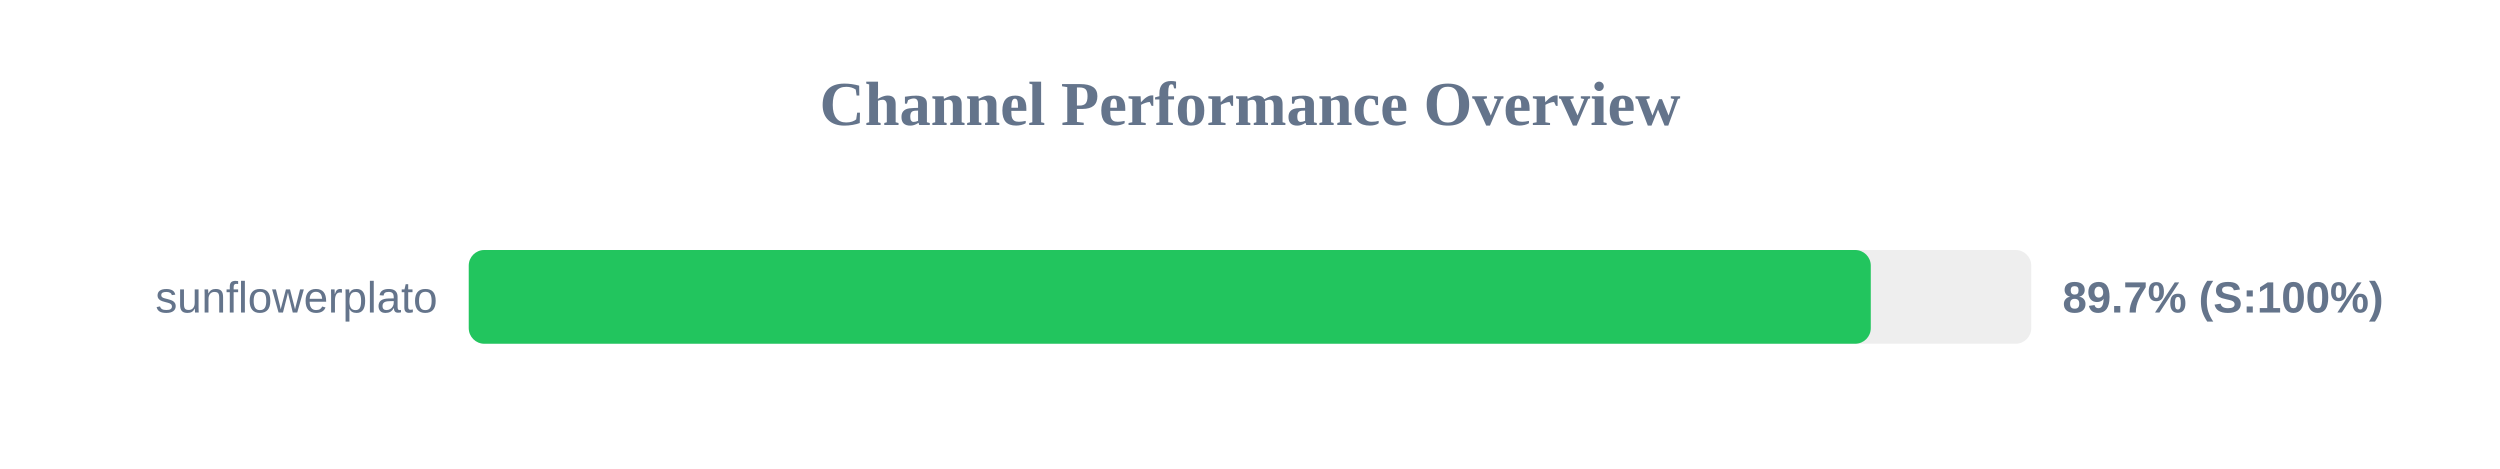
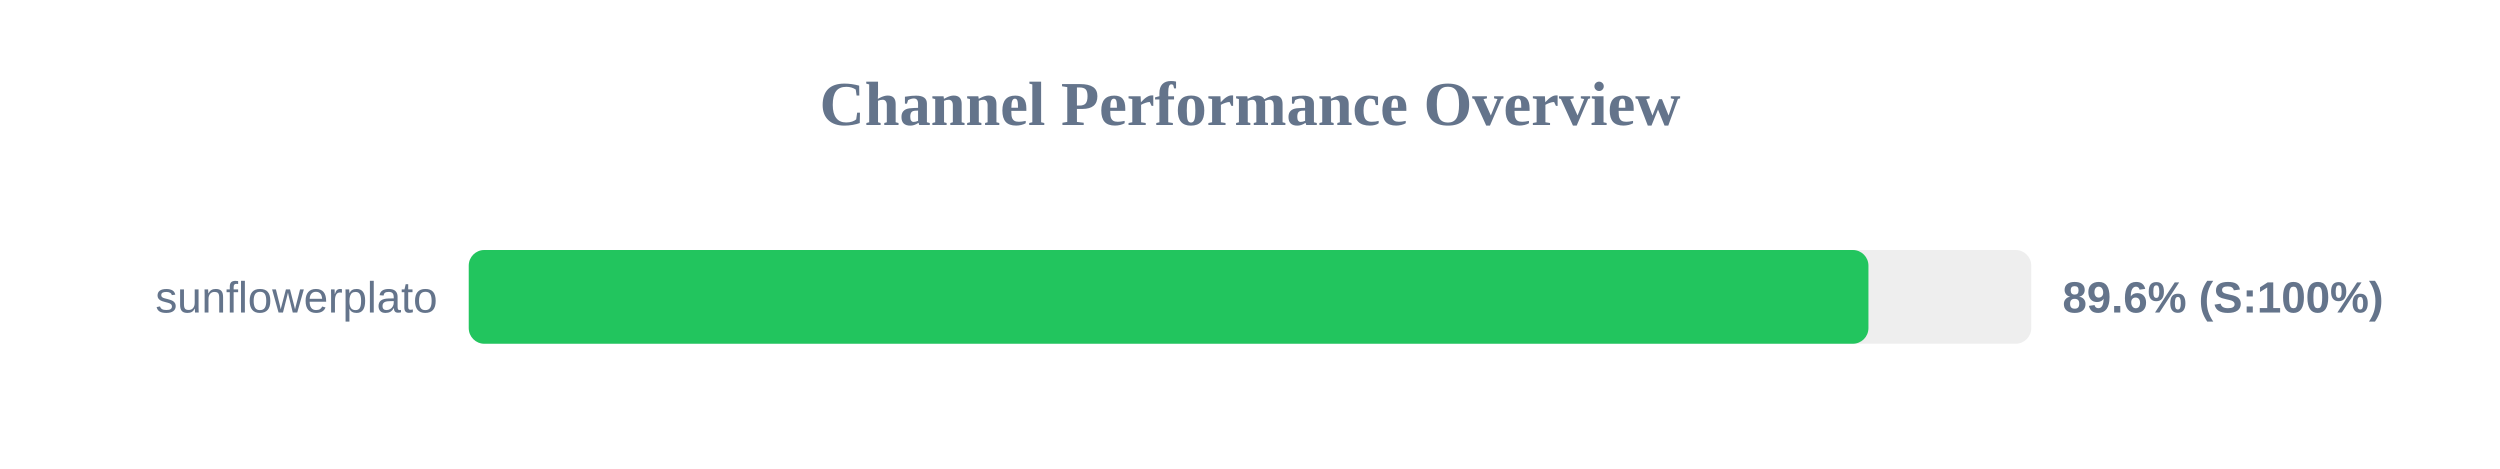
<svg xmlns="http://www.w3.org/2000/svg" width="800" height="150" version="1.1">
  <style>
        .row { font: 14px Arial; fill: #64748b; }
        .score { font: bold 14px Arial; fill: #64748b; }
    </style>
  <text x="400" y="40" text-anchor="middle" font-size="20px" font-weight="bold" fill="#64748b">Channel Performance Overview</text>
  <rect x="150" y="80" width="500" height="30" fill="#eee" rx="5" />
-   <rect x="150" y="80" width="448.65" height="30" fill="#22c55e" rx="5" />
+   <rect x="150" y="80" width="447.9" height="30" fill="#22c55e" rx="5" />
  <text x="140" y="100" text-anchor="end" class="row">sunflowerplato</text>
-   <text x="660" y="100" text-anchor="start" class="score">89.7% (S:100%)</text>
+   <text x="660" y="100" text-anchor="start" class="score">89.6% (S:100%)</text>
</svg>
